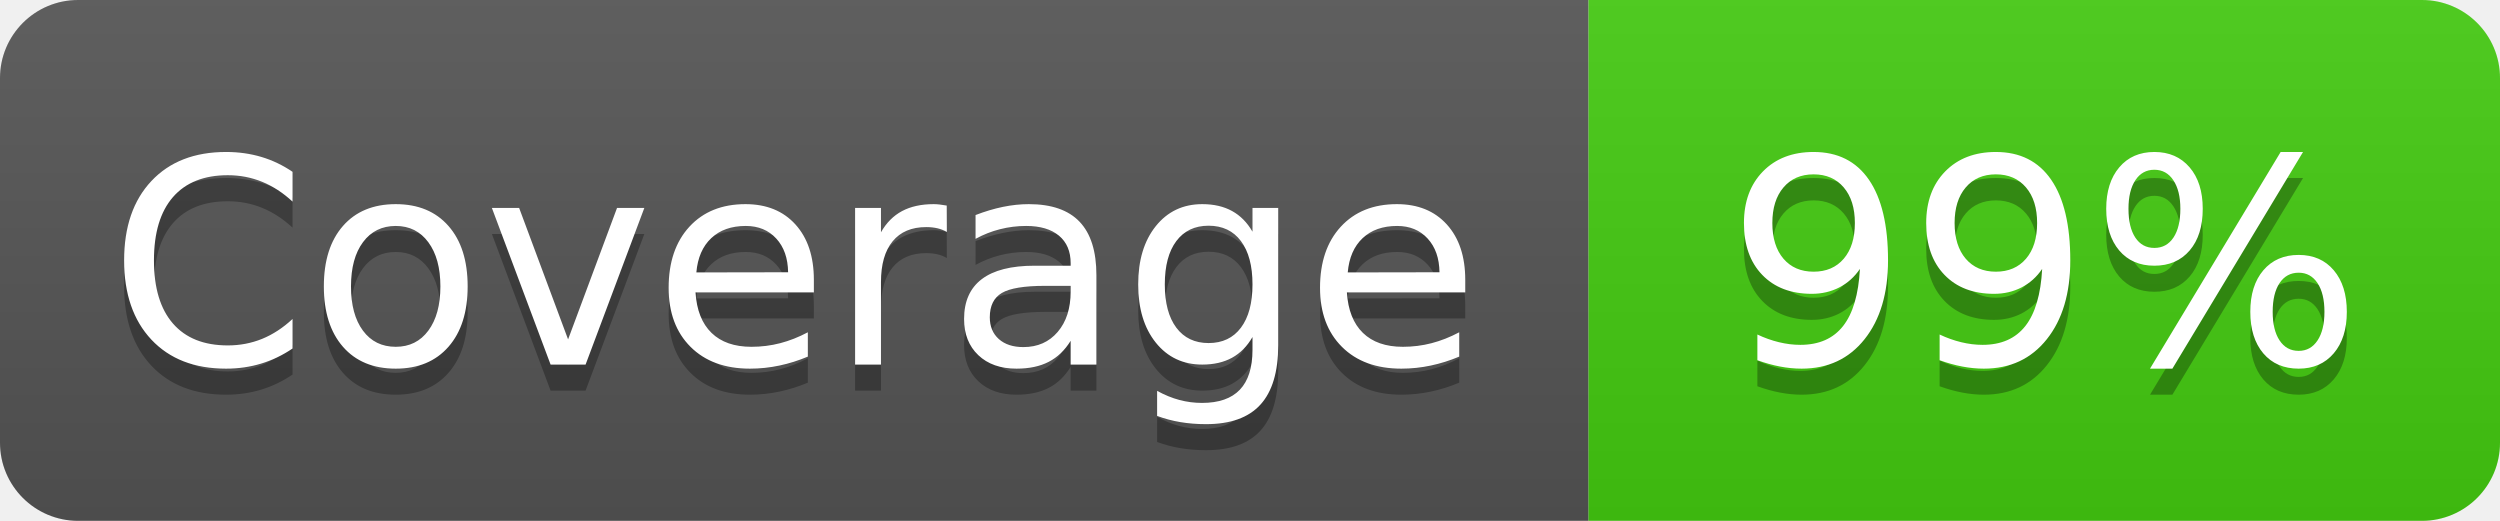
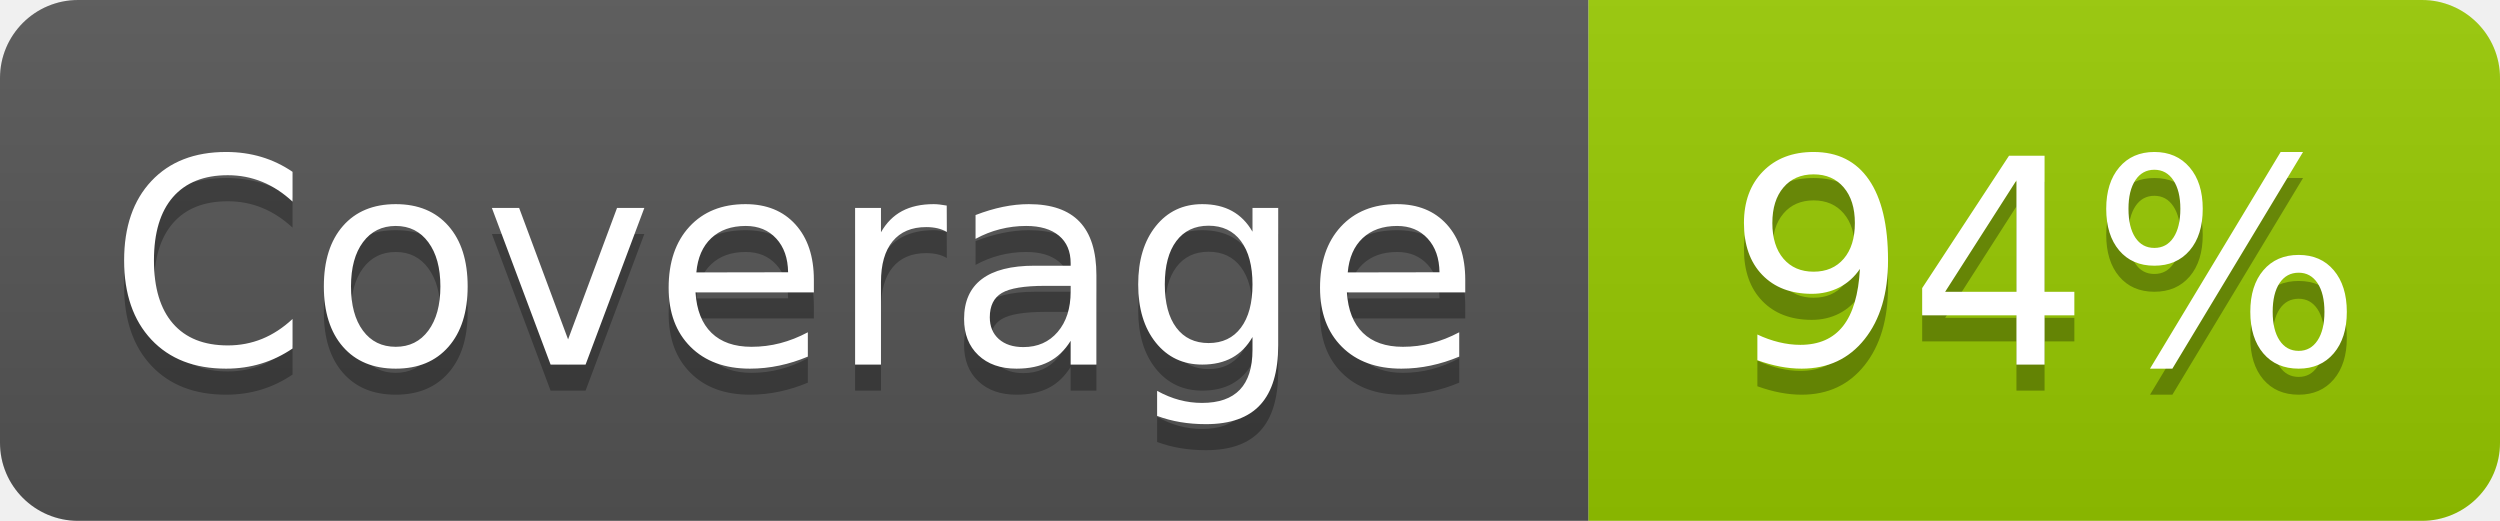
- <svg xmlns="http://www.w3.org/2000/svg" width="96" height="20" role="img" aria-label="Coverage: 99%">
+ <svg xmlns="http://www.w3.org/2000/svg" width="96" height="20" role="img" aria-label="Coverage: 94%">
  <linearGradient id="s" x2="0" y2="100%">
    <stop offset="0" stop-color="#bbb" stop-opacity=".1" />
    <stop offset="1" stop-opacity=".1" />
  </linearGradient>
  <clipPath id="r">
    <rect width="96" height="20" rx="3" fill="#fff" />
  </clipPath>
  <g clip-path="url(#r)">
    <rect width="61" height="20" fill="#555" />
-     <rect x="61" width="35" height="20" fill="#4c1" />
+     <rect x="61" width="35" height="20" fill="#97ca00" />
    <rect width="96" height="20" fill="url(#s)" />
  </g>
  <g fill="#fff" text-anchor="middle" font-family="Verdana,Geneva,DejaVu Sans,sans-serif" text-rendering="geometricPrecision" font-size="110">
    <text aria-hidden="true" x="305" y="150" fill="#010101" fill-opacity=".3" transform="scale(.1)" textLength="510">Coverage</text>
    <text x="305" y="140" transform="scale(.1)" fill="#fff" textLength="510">Coverage</text>
-     <text aria-hidden="true" x="785" y="150" fill="#010101" fill-opacity=".3" transform="scale(.1)" textLength="250">99%</text>
-     <text x="785" y="140" transform="scale(.1)" fill="#fff" textLength="250">99%</text>
+     <text aria-hidden="true" x="785" y="150" fill="#010101" fill-opacity=".3" transform="scale(.1)" textLength="250">94%</text>
+     <text x="785" y="140" transform="scale(.1)" fill="#fff" textLength="250">94%</text>
  </g>
</svg>
